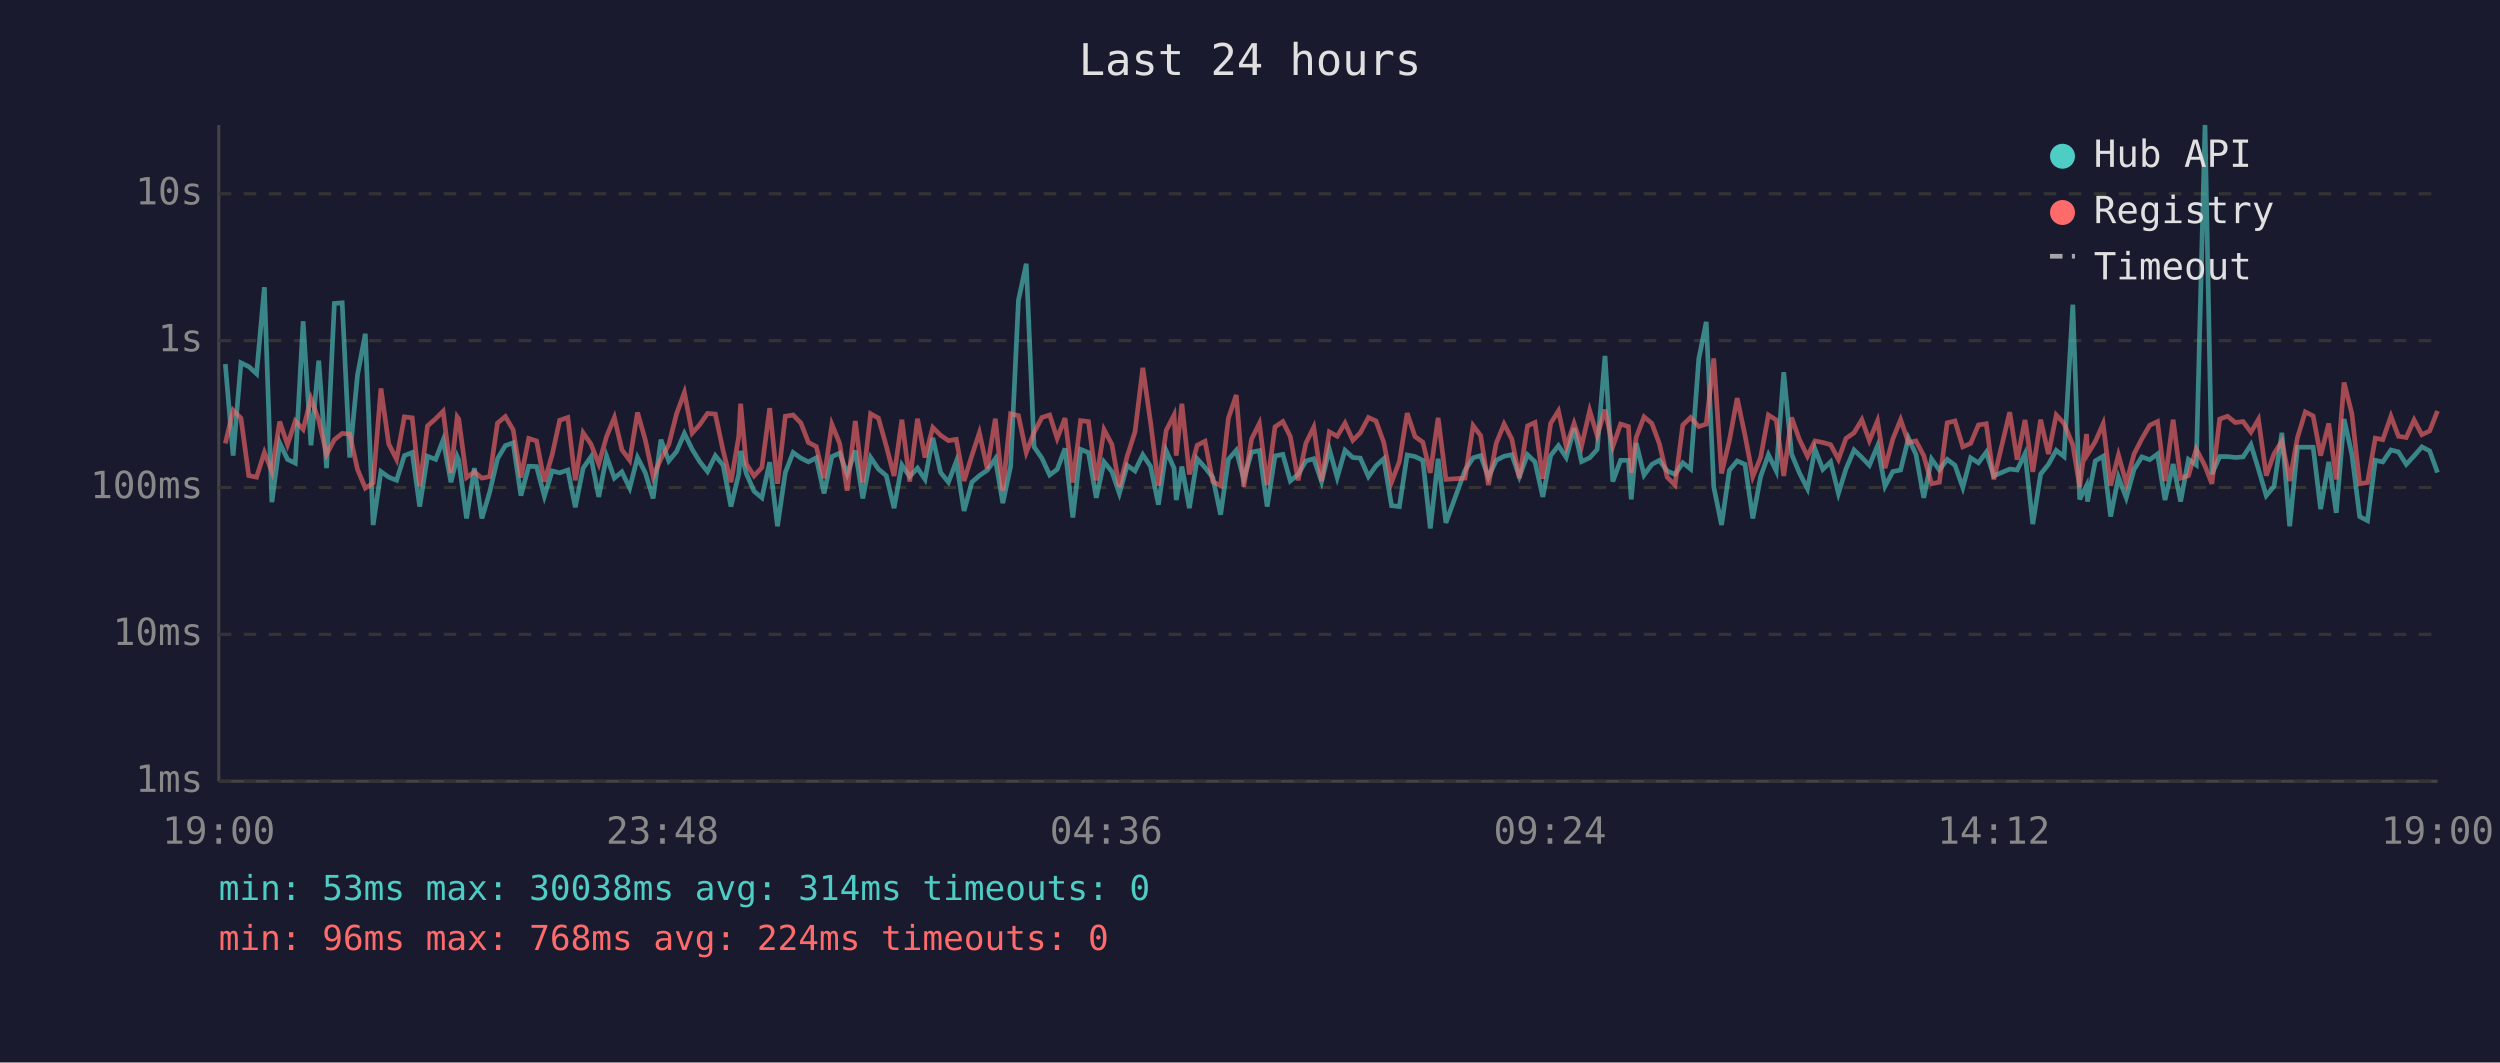
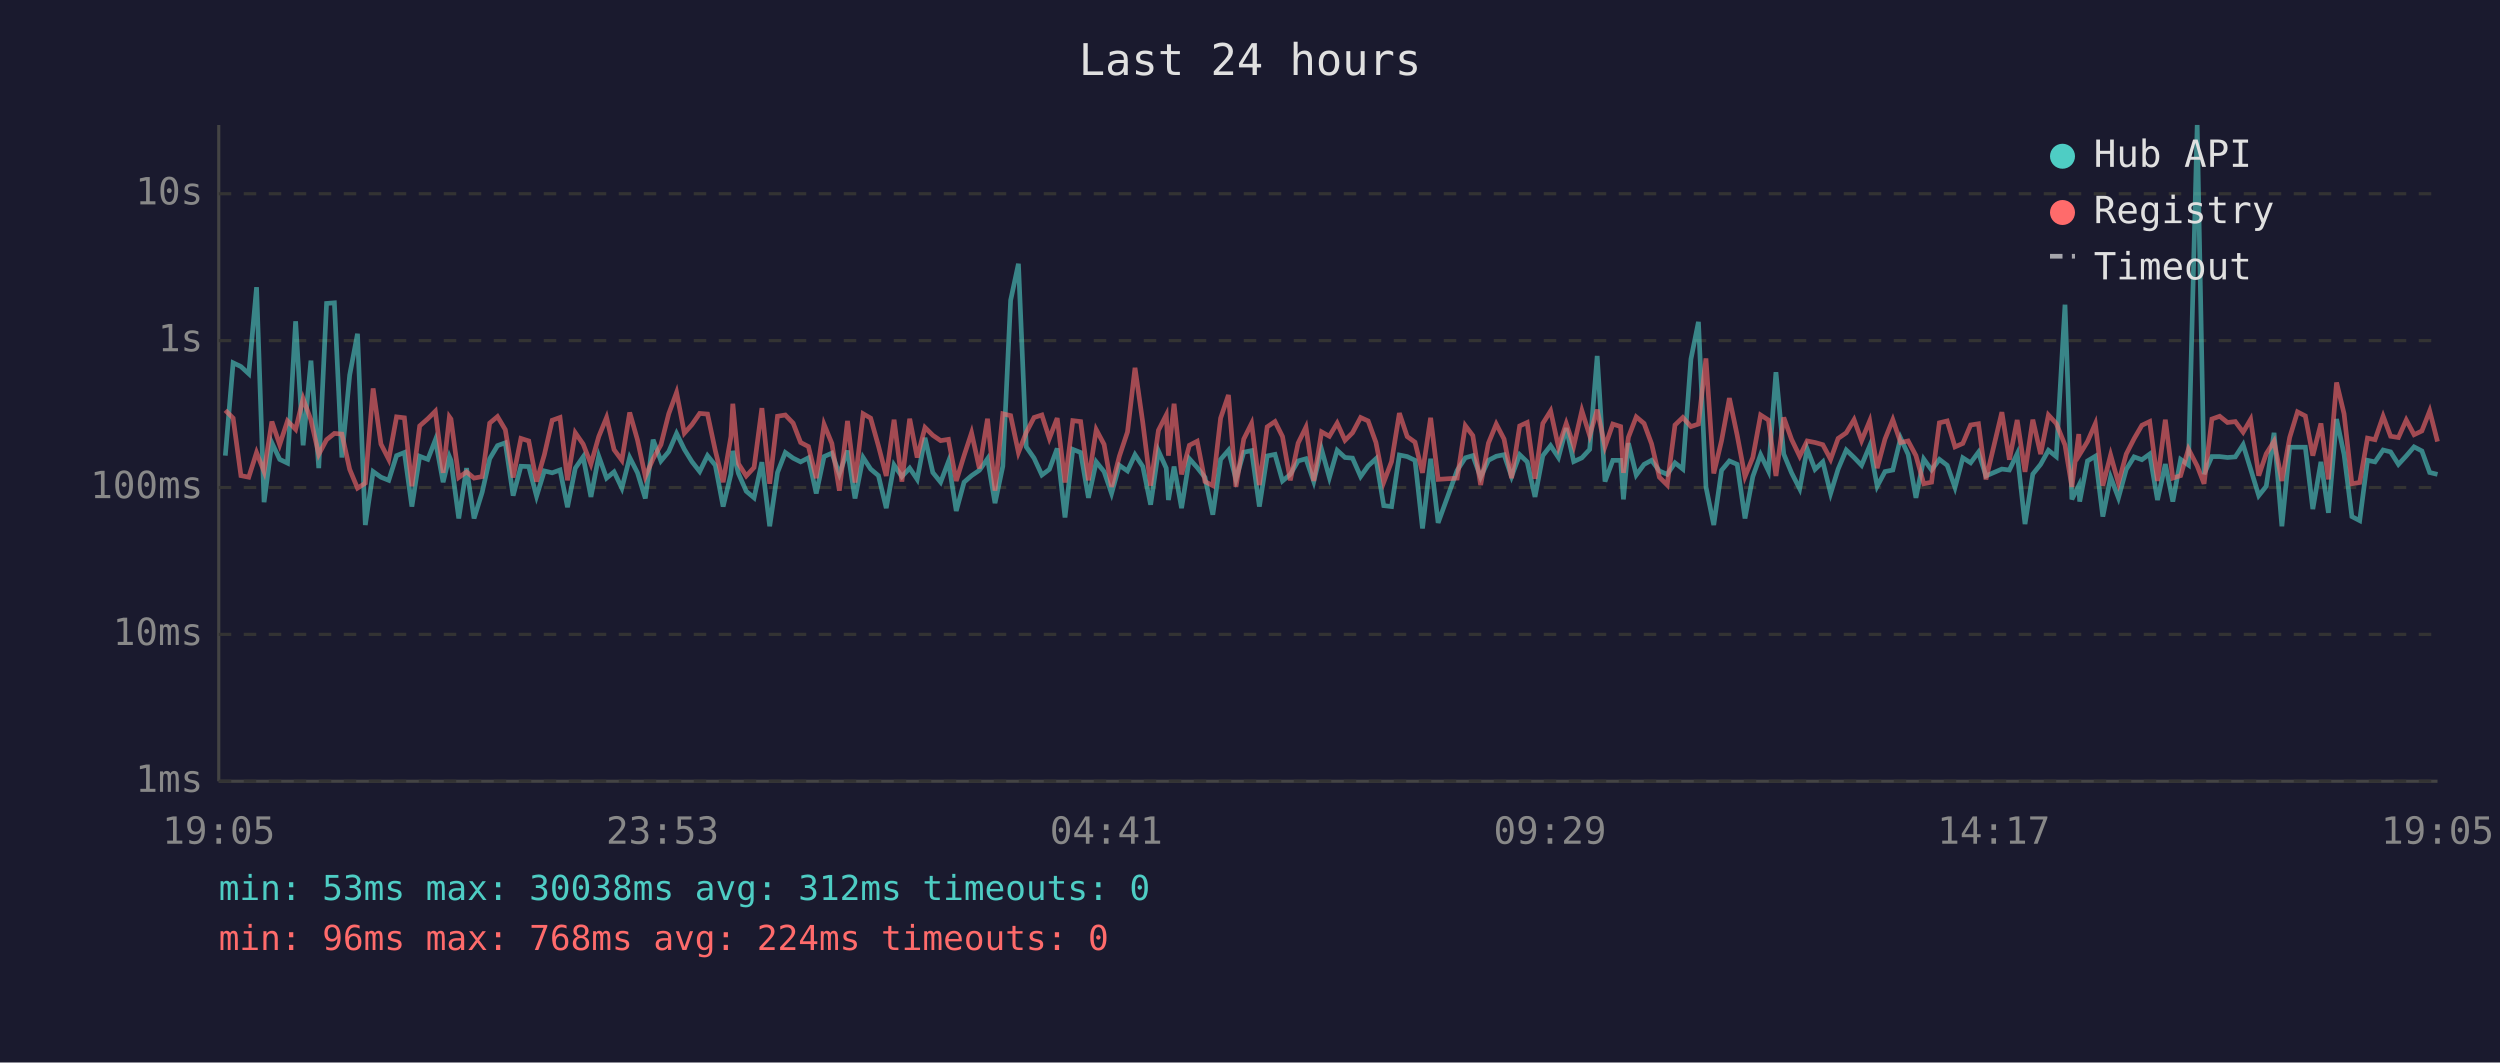
<svg xmlns="http://www.w3.org/2000/svg" viewBox="0 0 800 340" font-family="monospace" font-size="12">
  <rect width="800" height="340" fill="#1a1a2e" />
  <text x="400" y="24" fill="#e0e0e0" font-size="14" text-anchor="middle">Last 24 hours</text>
  <line x1="70" y1="40" x2="70" y2="250" stroke="#444" stroke-width="1" />
  <line x1="70" y1="250" x2="780" y2="250" stroke="#444" stroke-width="1" />
  <line x1="70" y1="250" x2="780" y2="250" stroke="#333" stroke-width="1" stroke-dasharray="4" />
  <text x="65" y="250" fill="#888" text-anchor="end" dominant-baseline="middle">1ms</text>
  <line x1="70" y1="203" x2="780" y2="203" stroke="#333" stroke-width="1" stroke-dasharray="4" />
  <text x="65" y="203" fill="#888" text-anchor="end" dominant-baseline="middle">10ms</text>
  <line x1="70" y1="156" x2="780" y2="156" stroke="#333" stroke-width="1" stroke-dasharray="4" />
  <text x="65" y="156" fill="#888" text-anchor="end" dominant-baseline="middle">100ms</text>
  <line x1="70" y1="109" x2="780" y2="109" stroke="#333" stroke-width="1" stroke-dasharray="4" />
  <text x="65" y="109" fill="#888" text-anchor="end" dominant-baseline="middle">1s</text>
  <line x1="70" y1="62" x2="780" y2="62" stroke="#333" stroke-width="1" stroke-dasharray="4" />
  <text x="65" y="62" fill="#888" text-anchor="end" dominant-baseline="middle">10s</text>
-   <text x="70" y="270" fill="#888" text-anchor="middle">19:00</text>
-   <text x="212" y="270" fill="#888" text-anchor="middle">23:48</text>
-   <text x="354" y="270" fill="#888" text-anchor="middle">04:36</text>
-   <text x="496" y="270" fill="#888" text-anchor="middle">09:24</text>
-   <text x="638" y="270" fill="#888" text-anchor="middle">14:12</text>
-   <text x="780" y="270" fill="#888" text-anchor="middle">19:00</text>
-   <polyline points="72.1,116.5 74.6,145.8 77.1,116.1 79.6,117.3 82.1,119.6 84.6,91.9 87.0,160.7 89.5,141.7 92.0,147.0 94.5,148.2 97.0,102.8 99.5,142.5 102.0,115.4 104.5,149.8 107.0,97.1 109.5,96.9 111.9,146.4 114.4,120.0 116.9,106.8 119.4,168.0 121.9,150.9 124.4,152.7 126.9,153.7 129.4,145.8 131.9,144.8 134.3,162.1 136.8,146.0 139.4,147.0 141.8,140.8 144.3,154.3 146.3,146.1 146.8,147.3 149.3,165.9 151.8,149.8 154.2,165.9 156.7,157.5 159.2,146.8 161.7,142.6 164.2,141.7 166.7,158.6 169.2,149.2 171.7,149.3 174.2,158.8 176.7,150.7 179.1,151.3 181.7,150.4 184.1,162.3 186.6,149.8 189.1,146.2 191.6,159.0 194.1,146.0 196.6,153.0 199.0,151.0 201.5,156.2 204.0,146.4 206.5,151.3 209.0,159.5 211.5,140.7 214.0,147.5 216.5,144.5 219.0,138.7 221.5,143.8 223.9,147.7 226.4,150.9 228.9,145.8 231.4,148.9 233.9,162.1 236.4,151.7 237.0,144.3 238.8,151.5 241.3,157.2 243.8,159.3 246.3,147.9 248.8,168.4 251.3,151.2 253.8,144.8 256.3,146.6 258.7,147.8 261.2,146.5 263.7,157.9 266.2,146.1 268.7,145.0 271.1,151.7 273.7,144.2 276.1,159.5 278.6,146.4 281.1,150.1 283.6,152.2 286.1,162.6 288.6,148.8 291.1,152.5 293.6,149.8 296.0,153.4 298.5,140.1 301.0,151.2 303.5,154.3 306.0,147.7 308.5,163.5 311.0,154.3 313.4,152.2 315.9,150.5 318.5,146.8 320.9,161.0 323.4,149.2 325.9,96.1 328.4,84.4 330.9,143.0 333.4,146.6 335.9,152.0 338.3,150.2 340.8,143.5 343.3,165.6 345.8,143.8 348.3,144.8 350.8,159.3 353.3,147.8 355.8,150.9 358.2,157.9 360.7,148.9 363.2,150.7 365.7,145.5 368.2,149.3 370.7,161.5 373.2,144.3 375.7,149.8 376.4,160.0 378.2,149.3 380.6,162.6 383.1,146.8 385.6,149.6 388.1,152.8 390.6,164.7 393.1,147.0 395.6,144.1 398.0,153.4 400.5,144.7 403.0,144.2 405.5,162.1 408.0,145.9 410.5,145.4 412.9,153.9 415.4,151.8 417.9,147.5 420.4,146.8 422.9,154.1 425.4,143.8 427.9,152.8 430.4,144.1 432.9,146.4 435.3,146.6 437.9,152.5 440.3,149.1 442.8,146.8 445.3,161.8 447.8,162.1 450.3,145.6 452.8,146.1 455.3,147.3 457.7,169.1 460.2,146.8 462.7,167.3 468.8,150.5 471.4,146.5 473.8,145.8 476.3,152.7 478.8,147.3 481.3,146.0 483.8,145.5 486.2,152.5 488.8,145.5 491.2,147.8 493.7,159.0 496.2,145.8 498.7,142.6 501.2,146.4 503.7,137.0 506.1,147.7 508.7,146.5 511.1,143.8 513.6,113.9 516.1,154.1 518.6,147.3 521.1,147.3 522.0,159.8 523.6,141.8 526.1,152.0 528.6,148.6 531.0,147.3 533.5,150.7 536.0,151.8 538.5,148.1 541.0,150.1 543.6,114.9 546.0,103.0 548.4,155.8 550.9,168.0 553.4,150.5 555.9,147.5 558.4,148.6 560.9,165.9 563.4,152.5 565.9,145.5 568.4,150.7 570.8,119.1 573.3,145.3 575.8,151.3 578.4,156.4 580.8,143.7 583.3,150.2 585.8,147.8 588.3,157.9 590.7,150.1 593.3,144.0 595.8,146.4 598.2,148.9 600.8,142.7 603.2,155.6 605.7,150.9 608.2,150.4 610.7,140.2 613.1,145.4 615.6,159.3 618.1,146.9 620.6,150.4 623.1,147.0 625.6,148.9 628.1,156.0 630.6,146.5 633.1,148.1 635.6,144.7 638.0,152.3 643.1,150.1 645.5,150.4 648.0,145.2 650.5,167.7 653.0,151.7 655.5,148.6 658.0,144.1 660.5,146.1 663.3,97.5 665.5,159.8 667.7,155.4 668.0,160.5 670.5,147.5 673.0,146.0 675.4,165.3 677.9,152.7 680.4,159.3 682.9,150.2 685.4,146.2 687.9,147.1 690.4,145.3 692.8,160.0 695.4,148.5 697.8,160.5 700.3,147.0 702.8,148.8 705.6,40.0 707.8,151.7 710.3,146.1 712.8,146.1 715.3,146.4 717.8,146.2 720.3,142.3 722.7,150.1 725.2,158.6 727.7,155.6 730.2,138.5 732.7,168.4 735.2,143.1 737.7,143.1 740.2,143.1 742.6,162.9 745.2,147.8 747.6,164.1 750.1,134.1 752.6,145.4 755.1,165.3 757.6,166.6 760.1,147.3 762.5,147.8 765.1,144.0 767.5,144.6 770.0,148.6 772.5,145.9 775.0,143.0 777.5,144.3 780.0,151.2" fill="none" stroke="#4ecdc4" stroke-width="1.5" opacity="0.6" />
-   <polyline points="72.1,141.9 74.6,131.3 77.1,133.8 79.6,152.2 82.1,152.7 84.6,144.8 87.0,150.9 89.5,134.9 92.0,142.3 94.5,134.7 97.0,137.4 99.5,127.6 102.0,134.4 104.5,145.4 107.0,140.7 109.5,138.7 111.9,138.9 114.4,150.2 116.9,156.2 119.4,154.6 121.9,124.3 124.4,142.1 126.9,147.0 129.4,133.4 131.9,133.7 134.3,155.6 136.8,136.3 139.4,134.0 141.8,131.6 144.3,151.3 146.3,133.4 146.8,134.1 149.3,152.8 151.8,151.0 154.2,153.0 156.7,152.5 159.2,135.4 161.7,133.3 164.2,137.5 166.7,152.8 169.2,140.3 171.7,141.1 174.2,154.1 176.7,145.5 179.1,134.5 181.7,133.6 184.1,153.7 186.6,138.5 189.1,142.1 191.6,148.5 194.1,139.7 196.6,133.6 199.0,143.9 201.5,147.3 204.0,132.0 206.5,140.8 209.0,152.5 211.5,146.8 214.0,142.3 216.5,132.4 219.0,125.6 221.5,138.6 223.9,135.9 226.4,132.3 228.9,132.5 231.4,144.2 233.9,154.3 236.4,139.7 237.0,129.2 238.8,148.4 241.3,152.3 243.8,149.6 246.3,130.6 248.8,154.8 251.3,133.2 253.8,132.8 256.3,135.4 258.7,141.6 261.2,142.9 263.7,153.0 266.2,135.8 268.7,141.9 271.1,157.0 273.7,134.7 276.1,154.4 278.6,132.4 281.1,133.8 283.6,142.7 286.1,152.3 288.6,134.3 291.1,154.1 293.6,134.0 296.0,146.4 298.5,136.8 301.0,139.3 303.5,141.0 306.0,140.6 308.5,153.9 311.0,145.8 313.4,138.5 315.9,149.9 318.5,134.0 320.9,157.0 323.4,132.4 325.9,133.0 328.4,144.8 330.9,138.4 333.4,133.6 335.9,132.8 338.3,140.3 340.8,133.8 343.3,154.4 345.8,134.6 348.3,134.9 350.8,153.7 353.3,137.5 355.8,142.2 358.2,155.8 360.7,146.0 363.2,138.2 365.7,117.7 368.2,135.3 370.7,155.4 373.2,137.7 375.7,132.8 376.4,145.8 378.2,129.2 380.6,151.8 383.1,142.5 385.6,141.2 388.1,154.1 390.6,155.4 393.1,133.8 395.6,126.4 398.0,155.8 400.5,140.5 403.0,135.5 405.5,155.2 408.0,136.6 410.5,134.9 412.9,139.7 415.4,153.7 417.9,141.8 420.4,136.7 422.9,153.9 425.4,138.2 427.9,139.6 430.4,135.4 432.9,140.9 435.3,138.5 437.9,133.6 440.3,134.7 442.8,141.6 445.3,154.3 447.8,147.7 450.3,132.2 452.8,139.7 455.3,141.5 457.7,151.3 460.2,133.7 462.7,153.4 468.8,153.0 471.4,136.2 473.8,139.4 476.3,155.2 478.8,141.8 481.3,135.7 483.8,140.5 486.2,153.0 488.8,136.3 491.2,135.2 493.7,153.2 496.2,135.5 498.7,131.5 501.2,143.0 503.7,135.5 506.1,142.7 508.7,131.4 511.1,139.4 513.6,131.1 516.1,142.9 518.6,135.7 521.1,136.5 522.0,151.3 523.6,139.9 526.1,133.4 528.6,135.5 531.0,142.0 533.5,152.7 536.0,155.2 538.5,136.0 541.0,133.6 543.6,136.5 546.0,135.7 548.4,114.7 550.9,151.5 553.4,141.0 555.9,127.4 558.4,139.3 560.9,152.5 563.4,146.4 565.9,132.8 568.4,134.4 570.8,152.3 573.3,133.6 575.8,140.6 578.4,146.0 580.8,141.1 583.3,141.6 585.8,142.3 588.3,147.0 590.7,140.3 593.3,138.5 595.8,134.3 598.2,141.0 600.8,134.7 603.2,149.8 605.7,140.5 608.2,134.3 610.7,141.6 613.1,141.1 615.6,145.8 618.1,154.8 620.6,154.3 623.1,135.3 625.6,134.7 628.1,143.0 630.6,141.9 633.1,136.0 635.6,135.6 638.0,153.4 643.1,131.9 645.5,147.1 648.0,134.4 650.5,151.0 653.0,134.3 655.5,145.3 658.0,132.8 660.5,135.5 663.3,142.4 665.5,155.8 667.7,138.9 668.0,145.4 670.5,141.3 673.0,135.6 675.4,155.4 677.9,145.6 680.4,154.6 682.9,145.3 685.4,140.4 687.9,136.1 690.4,134.9 692.8,153.9 695.4,134.3 697.8,153.0 700.3,152.2 702.8,143.7 705.6,149.1 707.8,154.8 710.3,134.1 712.8,133.2 715.3,135.2 717.8,134.9 720.3,138.3 722.7,134.2 725.2,152.2 727.7,145.2 730.2,141.2 732.7,153.9 735.2,140.0 737.7,131.8 740.2,133.1 742.6,145.8 745.2,135.5 747.6,153.4 750.1,122.4 752.6,132.4 755.1,154.8 757.6,154.4 760.1,140.2 762.5,140.7 765.1,133.2 767.5,139.6 770.0,140.0 772.5,134.4 775.0,139.1 777.5,137.9 780.0,131.5" fill="none" stroke="#ff6b6b" stroke-width="1.5" opacity="0.6" />
+   <text x="70" y="270" fill="#888" text-anchor="middle">19:05</text>
+   <text x="212" y="270" fill="#888" text-anchor="middle">23:53</text>
+   <text x="354" y="270" fill="#888" text-anchor="middle">04:41</text>
+   <text x="496" y="270" fill="#888" text-anchor="middle">09:29</text>
+   <text x="638" y="270" fill="#888" text-anchor="middle">14:17</text>
+   <text x="780" y="270" fill="#888" text-anchor="middle">19:05</text>
+   <polyline points="72.1,145.8 74.6,116.1 77.1,117.3 79.6,119.6 82.1,91.9 84.5,160.7 87.0,141.7 89.5,147.0 92.0,148.2 94.6,102.8 97.0,142.5 99.5,115.4 102.0,149.8 104.5,97.1 107.0,96.9 109.4,146.4 111.9,120.0 114.4,106.8 116.9,168.0 119.4,150.9 121.9,152.7 124.4,153.7 126.9,145.8 129.4,144.8 131.8,162.1 134.3,146.0 136.9,147.0 139.3,140.8 141.8,154.3 143.8,146.1 144.3,147.3 146.8,165.9 149.3,149.8 151.7,165.9 154.3,157.5 156.7,146.8 159.2,142.6 161.7,141.7 164.2,158.6 166.7,149.2 169.2,149.3 171.7,158.8 174.2,150.7 176.7,151.3 179.2,150.4 181.6,162.3 184.1,149.8 186.6,146.2 189.1,159.0 191.6,146.0 194.1,153.0 196.5,151.0 199.0,156.2 201.5,146.4 204.0,151.3 206.5,159.5 209.0,140.7 211.5,147.5 214.0,144.5 216.5,138.7 219.0,143.8 221.4,147.7 223.9,150.9 226.4,145.8 228.9,148.9 231.4,162.1 233.9,151.7 234.5,144.3 236.3,151.5 238.8,157.2 241.3,159.3 243.8,147.9 246.3,168.4 248.8,151.2 251.3,144.8 253.8,146.6 256.2,147.8 258.7,146.5 261.2,157.9 263.7,146.1 266.2,145.0 268.6,151.7 271.2,144.2 273.6,159.5 276.2,146.4 278.6,150.1 281.1,152.2 283.6,162.6 286.1,148.8 288.6,152.5 291.1,149.8 293.5,153.4 296.0,140.1 298.5,151.2 301.0,154.3 303.5,147.7 306.0,163.5 308.5,154.3 310.9,152.2 313.4,150.5 316.0,146.8 318.4,161.0 320.9,149.2 323.4,96.1 325.9,84.4 328.4,143.0 330.9,146.6 333.4,152.0 335.8,150.2 338.3,143.5 340.8,165.6 343.3,143.8 345.8,144.8 348.3,159.3 350.8,147.8 353.3,150.9 355.7,157.9 358.2,148.9 360.8,150.7 363.2,145.5 365.7,149.3 368.2,161.5 370.7,144.3 373.2,149.8 373.9,160.0 375.7,149.3 378.1,162.6 380.6,146.8 383.1,149.6 385.6,152.8 388.1,164.7 390.6,147.0 393.1,144.1 395.5,153.4 398.0,144.7 400.5,144.2 403.0,162.1 405.5,145.9 408.0,145.4 410.4,153.9 412.9,151.8 415.4,147.5 417.9,146.8 420.4,154.1 422.9,143.8 425.4,152.8 427.9,144.1 430.4,146.4 432.8,146.6 435.4,152.5 437.8,149.1 440.3,146.8 442.8,161.8 445.3,162.1 447.8,145.6 450.3,146.1 452.8,147.3 455.2,169.1 457.8,146.8 460.2,167.3 466.3,150.5 468.9,146.5 471.3,145.8 473.8,152.7 476.3,147.3 478.8,146.0 481.3,145.5 483.7,152.5 486.3,145.5 488.7,147.8 491.2,159.0 493.7,145.8 496.2,142.6 498.7,146.4 501.2,137.0 503.6,147.7 506.2,146.5 508.7,143.8 511.1,113.9 513.6,154.1 516.1,147.3 518.6,147.3 519.5,159.8 521.1,141.8 523.6,152.0 526.1,148.6 528.5,147.3 531.0,150.7 533.5,151.8 536.0,148.1 538.5,150.1 541.1,114.9 543.5,103.0 545.9,155.8 548.4,168.0 550.9,150.5 553.4,147.5 555.9,148.6 558.4,165.9 560.9,152.5 563.4,145.5 565.9,150.7 568.3,119.1 570.8,145.3 573.3,151.3 575.9,156.4 578.3,143.7 580.8,150.2 583.3,147.8 585.8,157.9 588.2,150.1 590.8,144.0 593.3,146.4 595.7,148.9 598.3,142.7 600.7,155.6 603.2,150.9 605.7,150.4 608.2,140.2 610.6,145.4 613.1,159.3 615.6,146.9 618.1,150.4 620.6,147.0 623.1,148.9 625.6,156.0 628.1,146.5 630.6,148.1 633.1,144.7 635.5,152.3 640.6,150.1 643.0,150.4 645.5,145.2 648.0,167.7 650.5,151.7 653.0,148.6 655.5,144.1 658.0,146.1 660.8,97.5 663.0,159.8 665.2,155.4 665.5,160.5 668.0,147.5 670.5,146.0 672.9,165.3 675.4,152.7 677.9,159.3 680.4,150.2 682.9,146.2 685.4,147.1 687.9,145.3 690.4,160.0 692.9,148.5 695.3,160.5 697.8,147.0 700.3,148.8 703.1,40.0 705.3,151.7 707.8,146.1 710.3,146.1 712.8,146.4 715.3,146.2 717.8,142.3 720.2,150.1 722.8,158.6 725.2,155.6 727.7,138.5 730.2,168.4 732.7,143.1 735.2,143.1 737.7,143.1 740.1,162.9 742.7,147.8 745.1,164.1 747.7,134.1 750.1,145.4 752.6,165.3 755.1,166.6 757.6,147.3 760.0,147.8 762.6,144.0 765.0,144.6 767.5,148.6 770.0,145.9 772.5,143.0 775.0,144.3 777.5,151.2 780.0,151.8" fill="none" stroke="#4ecdc4" stroke-width="1.5" opacity="0.6" />
+   <polyline points="72.1,131.3 74.6,133.8 77.1,152.2 79.6,152.7 82.1,144.8 84.5,150.9 87.0,134.9 89.5,142.3 92.0,134.7 94.6,137.4 97.0,127.6 99.5,134.4 102.0,145.4 104.5,140.7 107.0,138.7 109.4,138.9 111.9,150.2 114.4,156.2 116.9,154.6 119.4,124.3 121.9,142.1 124.4,147.0 126.9,133.4 129.4,133.7 131.8,155.6 134.3,136.3 136.9,134.0 139.3,131.6 141.8,151.3 143.8,133.4 144.3,134.1 146.8,152.8 149.3,151.0 151.7,153.0 154.3,152.5 156.7,135.4 159.2,133.3 161.7,137.5 164.2,152.8 166.7,140.3 169.2,141.1 171.7,154.1 174.2,145.5 176.7,134.5 179.2,133.6 181.6,153.7 184.1,138.5 186.6,142.1 189.1,148.5 191.6,139.7 194.1,133.6 196.5,143.9 199.0,147.3 201.5,132.0 204.0,140.8 206.5,152.5 209.0,146.8 211.5,142.3 214.0,132.4 216.5,125.6 219.0,138.6 221.4,135.9 223.9,132.3 226.4,132.5 228.9,144.2 231.4,154.3 233.9,139.7 234.5,129.2 236.3,148.4 238.8,152.3 241.3,149.6 243.8,130.6 246.3,154.8 248.8,133.2 251.3,132.8 253.8,135.4 256.2,141.6 258.7,142.9 261.2,153.0 263.7,135.8 266.2,141.9 268.6,157.0 271.2,134.7 273.6,154.4 276.2,132.4 278.6,133.8 281.1,142.7 283.6,152.3 286.1,134.3 288.6,154.1 291.1,134.0 293.5,146.4 296.0,136.8 298.5,139.3 301.0,141.0 303.5,140.6 306.0,153.9 308.5,145.8 310.9,138.5 313.4,149.9 316.0,134.0 318.4,157.0 320.9,132.4 323.4,133.0 325.9,144.8 328.4,138.4 330.9,133.6 333.4,132.8 335.8,140.3 338.3,133.8 340.8,154.4 343.3,134.6 345.8,134.9 348.3,153.7 350.8,137.5 353.3,142.2 355.7,155.8 358.2,146.0 360.8,138.2 363.2,117.7 365.7,135.3 368.2,155.4 370.7,137.7 373.2,132.8 373.9,145.8 375.7,129.2 378.1,151.8 380.6,142.5 383.1,141.2 385.6,154.1 388.1,155.4 390.6,133.8 393.1,126.4 395.5,155.8 398.0,140.5 400.5,135.5 403.0,155.2 405.5,136.6 408.0,134.9 410.4,139.7 412.9,153.7 415.4,141.8 417.9,136.7 420.4,153.9 422.9,138.2 425.4,139.6 427.9,135.4 430.4,140.9 432.8,138.5 435.4,133.6 437.8,134.7 440.3,141.6 442.8,154.3 445.3,147.7 447.8,132.2 450.3,139.7 452.8,141.5 455.2,151.3 457.8,133.7 460.2,153.4 466.3,153.0 468.9,136.2 471.3,139.4 473.8,155.2 476.3,141.8 478.8,135.7 481.3,140.5 483.7,153.0 486.3,136.3 488.7,135.2 491.2,153.2 493.7,135.5 496.2,131.5 498.7,143.0 501.2,135.5 503.6,142.7 506.2,131.4 508.7,139.4 511.1,131.1 513.6,142.9 516.1,135.7 518.6,136.5 519.5,151.3 521.1,139.9 523.6,133.4 526.1,135.5 528.5,142.0 531.0,152.7 533.5,155.2 536.0,136.0 538.5,133.6 541.1,136.5 543.5,135.7 545.9,114.7 548.4,151.5 550.9,141.0 553.4,127.4 555.9,139.3 558.4,152.5 560.9,146.4 563.4,132.8 565.9,134.4 568.3,152.3 570.8,133.6 573.3,140.6 575.9,146.0 578.3,141.1 580.8,141.6 583.3,142.3 585.8,147.0 588.2,140.3 590.8,138.5 593.3,134.3 595.7,141.0 598.3,134.7 600.7,149.8 603.2,140.5 605.7,134.3 608.2,141.6 610.6,141.1 613.1,145.8 615.6,154.8 618.1,154.3 620.6,135.3 623.1,134.7 625.6,143.0 628.1,141.9 630.6,136.0 633.1,135.6 635.5,153.4 640.6,131.9 643.0,147.1 645.5,134.4 648.0,151.0 650.5,134.3 653.0,145.3 655.5,132.8 658.0,135.5 660.8,142.4 663.0,155.8 665.2,138.9 665.5,145.4 668.0,141.3 670.5,135.6 672.9,155.4 675.4,145.6 677.9,154.6 680.4,145.3 682.9,140.4 685.4,136.1 687.9,134.9 690.4,153.9 692.9,134.3 695.3,153.0 697.8,152.2 700.3,143.7 703.1,149.1 705.3,154.8 707.8,134.1 710.3,133.2 712.8,135.2 715.3,134.9 717.8,138.3 720.2,134.2 722.8,152.2 725.2,145.2 727.7,141.2 730.2,153.9 732.7,140.0 735.2,131.8 737.7,133.1 740.1,145.8 742.7,135.5 745.1,153.4 747.7,122.4 750.1,132.4 752.6,154.8 755.1,154.4 757.6,140.2 760.0,140.7 762.6,133.2 765.0,139.6 767.5,140.0 770.0,134.4 772.5,139.1 775.0,137.9 777.5,131.5 780.0,141.3" fill="none" stroke="#ff6b6b" stroke-width="1.5" opacity="0.6" />
  <circle cx="660" cy="50" r="4" fill="#4ecdc4" />
  <text x="670" y="50" fill="#e0e0e0" dominant-baseline="middle">Hub API</text>
  <circle cx="660" cy="68" r="4" fill="#ff6b6b" />
  <text x="670" y="68" fill="#e0e0e0" dominant-baseline="middle">Registry</text>
  <line x1="656" y1="82" x2="664" y2="82" stroke="#e0e0e0" stroke-width="1.5" stroke-dasharray="4,3" opacity="0.7" />
  <text x="670" y="86" fill="#e0e0e0" dominant-baseline="middle">Timeout</text>
-   <text x="70" y="288" fill="#4ecdc4" font-size="11">min: 53ms  max: 30038ms  avg: 314ms  timeouts: 0</text>
+   <text x="70" y="288" fill="#4ecdc4" font-size="11">min: 53ms  max: 30038ms  avg: 312ms  timeouts: 0</text>
  <text x="70" y="304" fill="#ff6b6b" font-size="11">min: 96ms  max: 768ms  avg: 224ms  timeouts: 0</text>
</svg>
